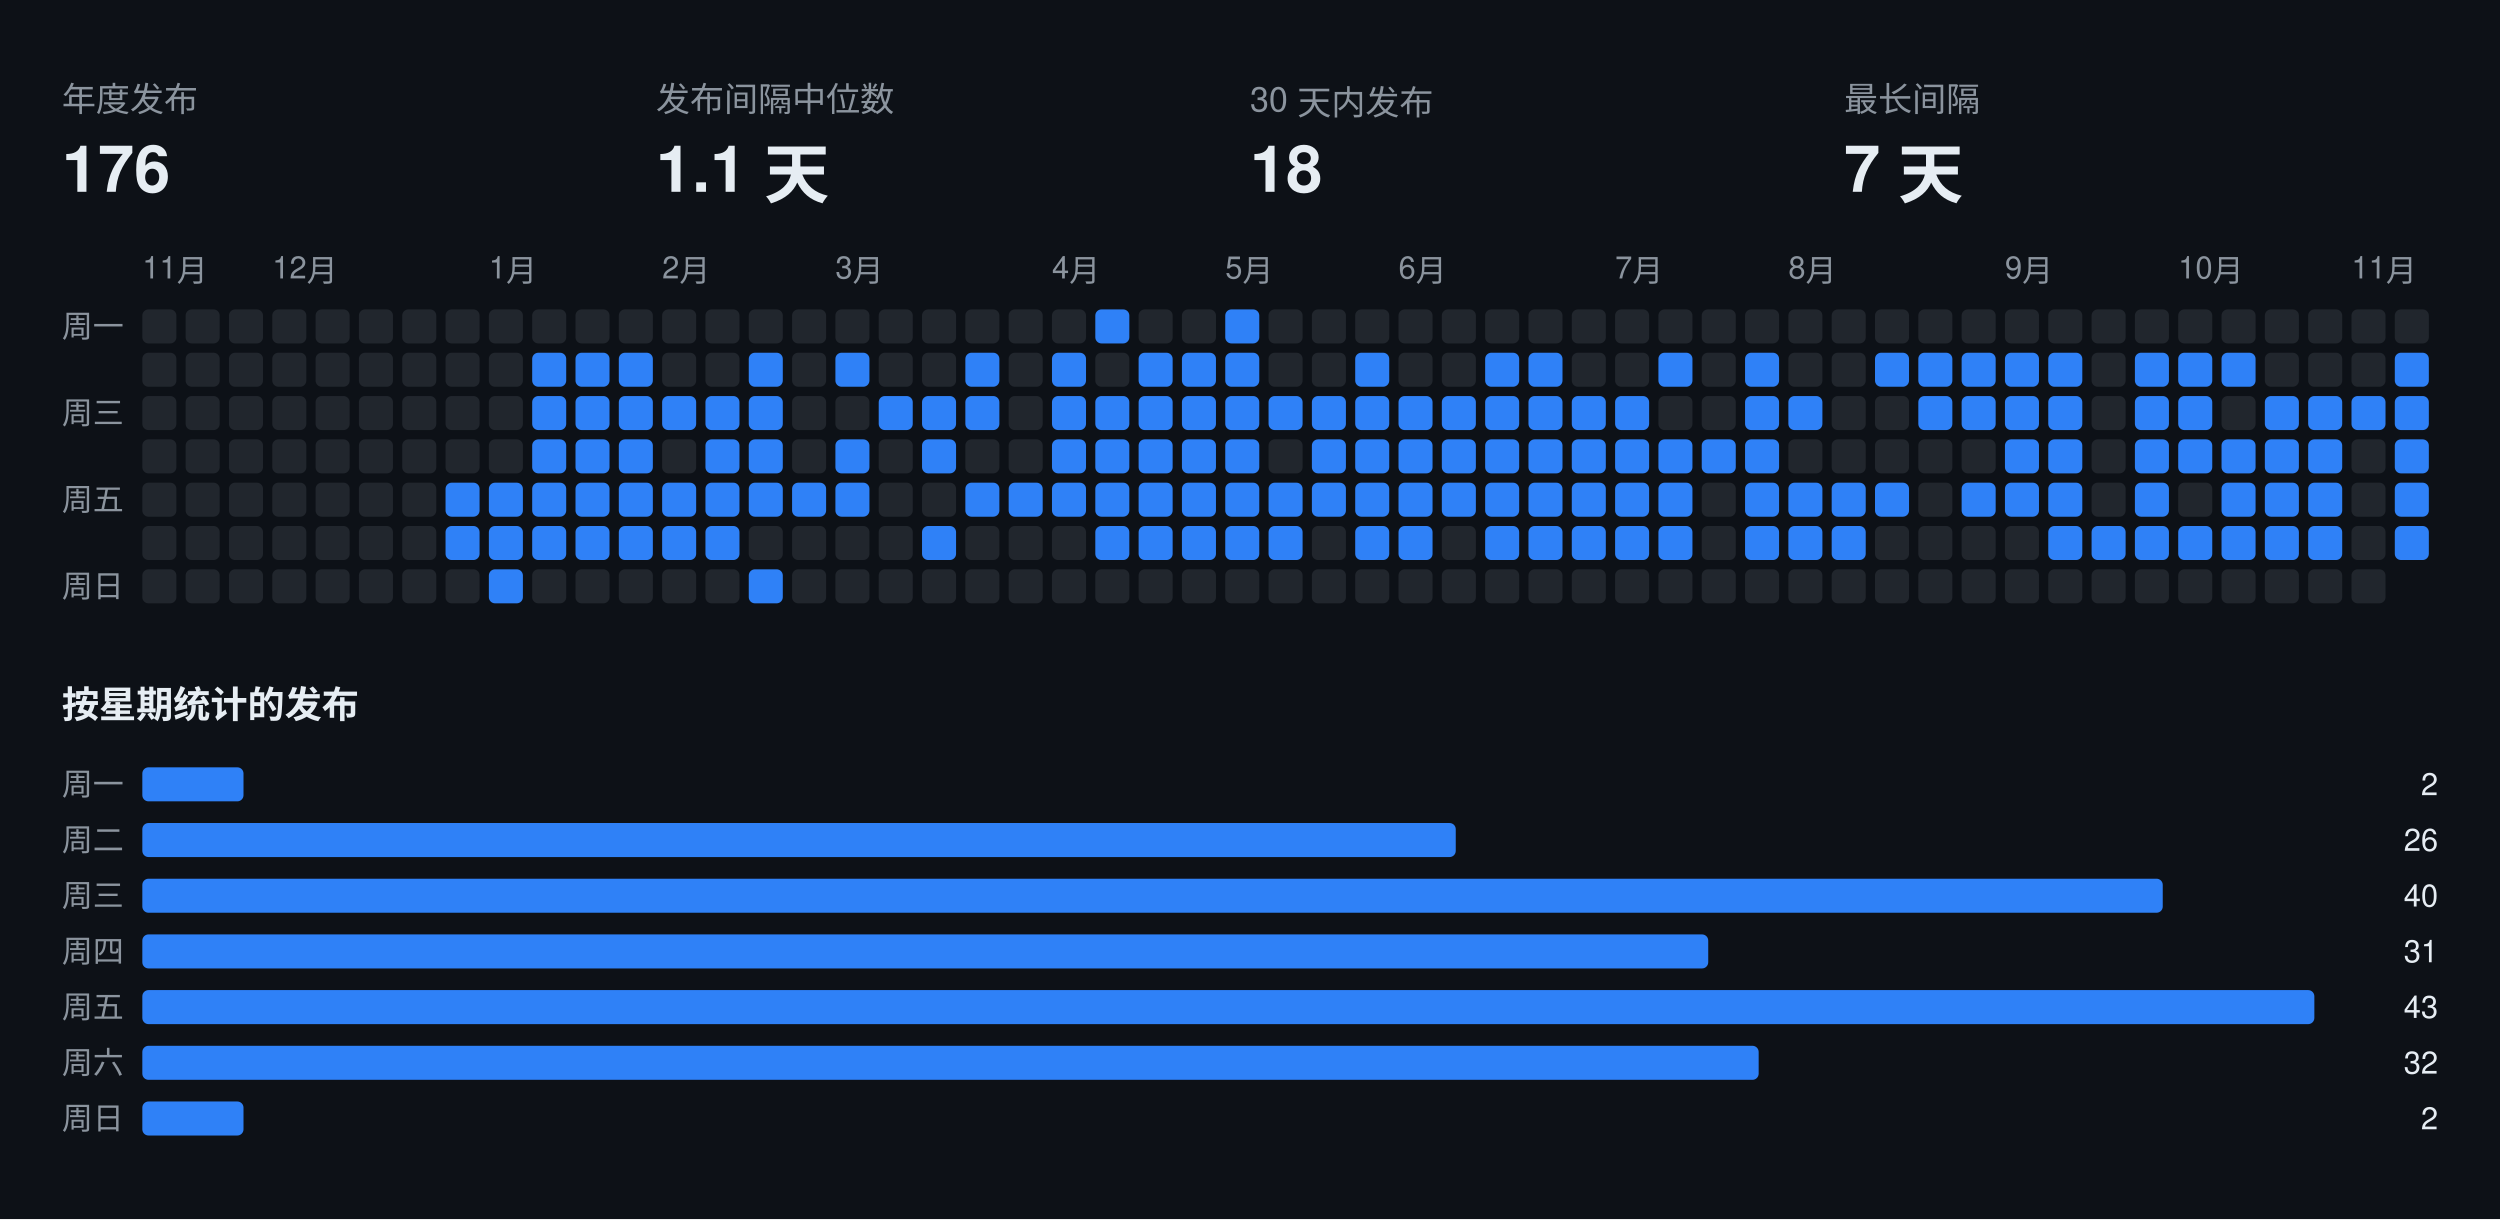
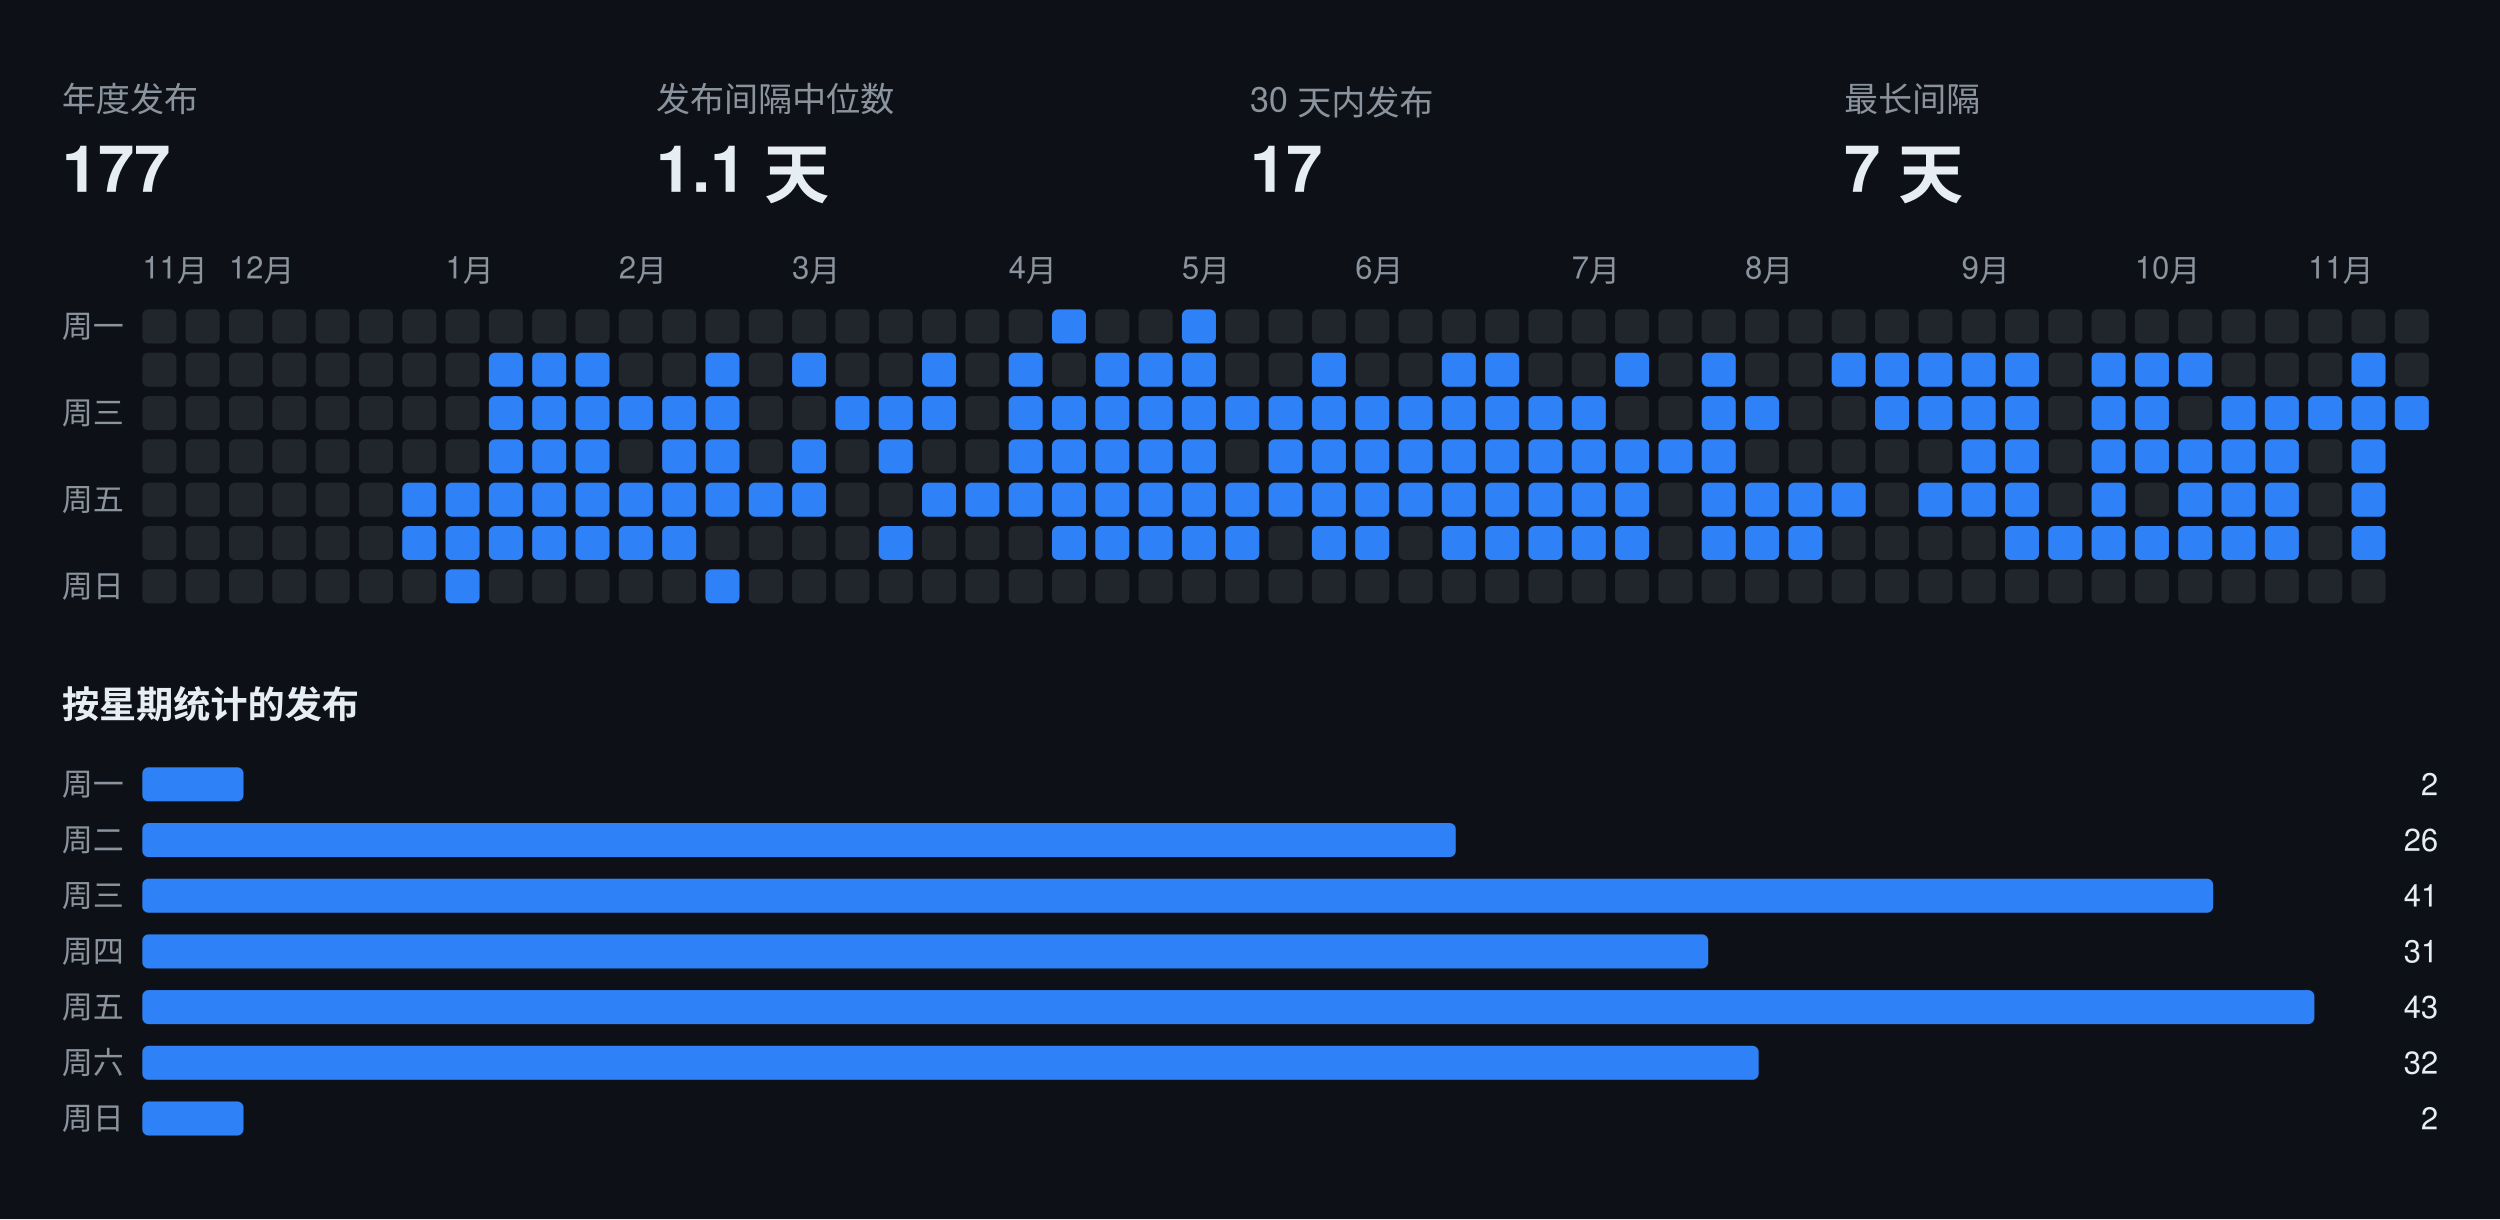
<svg xmlns="http://www.w3.org/2000/svg" width="808" height="394" viewBox="0 0 808 394" font-family="-apple-system,BlinkMacSystemFont,Segoe UI,Helvetica,Arial,sans-serif">
  <rect class="bg" width="808" height="394" fill="#0d1117" />
  <text x="20" y="36" fill="#8b949e" font-size="11">年度发布</text>
-   <text x="20" y="62" fill="#e6edf3" font-size="21" font-weight="700">176</text>
+   <text x="20" y="62" fill="#e6edf3" font-size="21" font-weight="700">177</text>
  <text x="212" y="36" fill="#8b949e" font-size="11">发布间隔中位数</text>
  <text x="212" y="62" fill="#e6edf3" font-size="21" font-weight="700">1.1 天</text>
  <text x="404" y="36" fill="#8b949e" font-size="11">30 天内发布</text>
-   <text x="404" y="62" fill="#e6edf3" font-size="21" font-weight="700">18</text>
+   <text x="404" y="62" fill="#e6edf3" font-size="21" font-weight="700">17</text>
  <text x="596" y="36" fill="#8b949e" font-size="11">最长间隔</text>
  <text x="596" y="62" fill="#e6edf3" font-size="21" font-weight="700">7 天</text>
  <text x="46" y="90" fill="#8b949e" font-size="10">11月</text>
-   <text x="88" y="90" fill="#8b949e" font-size="10">12月</text>
-   <text x="158" y="90" fill="#8b949e" font-size="10">1月</text>
-   <text x="214" y="90" fill="#8b949e" font-size="10">2月</text>
-   <text x="270" y="90" fill="#8b949e" font-size="10">3月</text>
-   <text x="340" y="90" fill="#8b949e" font-size="10">4月</text>
-   <text x="396" y="90" fill="#8b949e" font-size="10">5月</text>
-   <text x="452" y="90" fill="#8b949e" font-size="10">6月</text>
-   <text x="522" y="90" fill="#8b949e" font-size="10">7月</text>
-   <text x="578" y="90" fill="#8b949e" font-size="10">8月</text>
-   <text x="648" y="90" fill="#8b949e" font-size="10">9月</text>
-   <text x="704" y="90" fill="#8b949e" font-size="10">10月</text>
-   <text x="760" y="90" fill="#8b949e" font-size="10">11月</text>
+   <text x="74" y="90" fill="#8b949e" font-size="10">12月</text>
+   <text x="144" y="90" fill="#8b949e" font-size="10">1月</text>
+   <text x="200" y="90" fill="#8b949e" font-size="10">2月</text>
+   <text x="256" y="90" fill="#8b949e" font-size="10">3月</text>
+   <text x="326" y="90" fill="#8b949e" font-size="10">4月</text>
+   <text x="382" y="90" fill="#8b949e" font-size="10">5月</text>
+   <text x="438" y="90" fill="#8b949e" font-size="10">6月</text>
+   <text x="508" y="90" fill="#8b949e" font-size="10">7月</text>
+   <text x="564" y="90" fill="#8b949e" font-size="10">8月</text>
+   <text x="634" y="90" fill="#8b949e" font-size="10">9月</text>
+   <text x="690" y="90" fill="#8b949e" font-size="10">10月</text>
+   <text x="746" y="90" fill="#8b949e" font-size="10">11月</text>
  <text x="20" y="109" fill="#8b949e" font-size="10">周一</text>
  <text x="20" y="137" fill="#8b949e" font-size="10">周三</text>
  <text x="20" y="165" fill="#8b949e" font-size="10">周五</text>
  <text x="20" y="193" fill="#8b949e" font-size="10">周日</text>
  <rect class="off" x="46" y="100" width="11" height="11" rx="2" fill="#21262d" />
  <rect class="off" x="46" y="114" width="11" height="11" rx="2" fill="#21262d" />
  <rect class="off" x="46" y="128" width="11" height="11" rx="2" fill="#21262d" />
  <rect class="off" x="46" y="142" width="11" height="11" rx="2" fill="#21262d" />
  <rect class="off" x="46" y="156" width="11" height="11" rx="2" fill="#21262d" />
  <rect class="off" x="46" y="170" width="11" height="11" rx="2" fill="#21262d" />
  <rect class="off" x="46" y="184" width="11" height="11" rx="2" fill="#21262d" />
  <rect class="off" x="60" y="100" width="11" height="11" rx="2" fill="#21262d" />
  <rect class="off" x="60" y="114" width="11" height="11" rx="2" fill="#21262d" />
  <rect class="off" x="60" y="128" width="11" height="11" rx="2" fill="#21262d" />
  <rect class="off" x="60" y="142" width="11" height="11" rx="2" fill="#21262d" />
  <rect class="off" x="60" y="156" width="11" height="11" rx="2" fill="#21262d" />
  <rect class="off" x="60" y="170" width="11" height="11" rx="2" fill="#21262d" />
  <rect class="off" x="60" y="184" width="11" height="11" rx="2" fill="#21262d" />
  <rect class="off" x="74" y="100" width="11" height="11" rx="2" fill="#21262d" />
  <rect class="off" x="74" y="114" width="11" height="11" rx="2" fill="#21262d" />
  <rect class="off" x="74" y="128" width="11" height="11" rx="2" fill="#21262d" />
  <rect class="off" x="74" y="142" width="11" height="11" rx="2" fill="#21262d" />
  <rect class="off" x="74" y="156" width="11" height="11" rx="2" fill="#21262d" />
  <rect class="off" x="74" y="170" width="11" height="11" rx="2" fill="#21262d" />
  <rect class="off" x="74" y="184" width="11" height="11" rx="2" fill="#21262d" />
  <rect class="off" x="88" y="100" width="11" height="11" rx="2" fill="#21262d" />
  <rect class="off" x="88" y="114" width="11" height="11" rx="2" fill="#21262d" />
  <rect class="off" x="88" y="128" width="11" height="11" rx="2" fill="#21262d" />
  <rect class="off" x="88" y="142" width="11" height="11" rx="2" fill="#21262d" />
  <rect class="off" x="88" y="156" width="11" height="11" rx="2" fill="#21262d" />
  <rect class="off" x="88" y="170" width="11" height="11" rx="2" fill="#21262d" />
  <rect class="off" x="88" y="184" width="11" height="11" rx="2" fill="#21262d" />
  <rect class="off" x="102" y="100" width="11" height="11" rx="2" fill="#21262d" />
  <rect class="off" x="102" y="114" width="11" height="11" rx="2" fill="#21262d" />
  <rect class="off" x="102" y="128" width="11" height="11" rx="2" fill="#21262d" />
  <rect class="off" x="102" y="142" width="11" height="11" rx="2" fill="#21262d" />
  <rect class="off" x="102" y="156" width="11" height="11" rx="2" fill="#21262d" />
  <rect class="off" x="102" y="170" width="11" height="11" rx="2" fill="#21262d" />
  <rect class="off" x="102" y="184" width="11" height="11" rx="2" fill="#21262d" />
  <rect class="off" x="116" y="100" width="11" height="11" rx="2" fill="#21262d" />
  <rect class="off" x="116" y="114" width="11" height="11" rx="2" fill="#21262d" />
  <rect class="off" x="116" y="128" width="11" height="11" rx="2" fill="#21262d" />
  <rect class="off" x="116" y="142" width="11" height="11" rx="2" fill="#21262d" />
  <rect class="off" x="116" y="156" width="11" height="11" rx="2" fill="#21262d" />
  <rect class="off" x="116" y="170" width="11" height="11" rx="2" fill="#21262d" />
  <rect class="off" x="116" y="184" width="11" height="11" rx="2" fill="#21262d" />
  <rect class="off" x="130" y="100" width="11" height="11" rx="2" fill="#21262d" />
  <rect class="off" x="130" y="114" width="11" height="11" rx="2" fill="#21262d" />
  <rect class="off" x="130" y="128" width="11" height="11" rx="2" fill="#21262d" />
  <rect class="off" x="130" y="142" width="11" height="11" rx="2" fill="#21262d" />
-   <rect class="off" x="130" y="156" width="11" height="11" rx="2" fill="#21262d" />
-   <rect class="off" x="130" y="170" width="11" height="11" rx="2" fill="#21262d" />
+   <rect class="on" x="130" y="156" width="11" height="11" rx="2" fill="#2f81f7" />
+   <rect class="on" x="130" y="170" width="11" height="11" rx="2" fill="#2f81f7" />
  <rect class="off" x="130" y="184" width="11" height="11" rx="2" fill="#21262d" />
  <rect class="off" x="144" y="100" width="11" height="11" rx="2" fill="#21262d" />
  <rect class="off" x="144" y="114" width="11" height="11" rx="2" fill="#21262d" />
  <rect class="off" x="144" y="128" width="11" height="11" rx="2" fill="#21262d" />
  <rect class="off" x="144" y="142" width="11" height="11" rx="2" fill="#21262d" />
  <rect class="on" x="144" y="156" width="11" height="11" rx="2" fill="#2f81f7" />
  <rect class="on" x="144" y="170" width="11" height="11" rx="2" fill="#2f81f7" />
-   <rect class="off" x="144" y="184" width="11" height="11" rx="2" fill="#21262d" />
+   <rect class="on" x="144" y="184" width="11" height="11" rx="2" fill="#2f81f7" />
  <rect class="off" x="158" y="100" width="11" height="11" rx="2" fill="#21262d" />
-   <rect class="off" x="158" y="114" width="11" height="11" rx="2" fill="#21262d" />
-   <rect class="off" x="158" y="128" width="11" height="11" rx="2" fill="#21262d" />
-   <rect class="off" x="158" y="142" width="11" height="11" rx="2" fill="#21262d" />
+   <rect class="on" x="158" y="114" width="11" height="11" rx="2" fill="#2f81f7" />
+   <rect class="on" x="158" y="128" width="11" height="11" rx="2" fill="#2f81f7" />
+   <rect class="on" x="158" y="142" width="11" height="11" rx="2" fill="#2f81f7" />
  <rect class="on" x="158" y="156" width="11" height="11" rx="2" fill="#2f81f7" />
  <rect class="on" x="158" y="170" width="11" height="11" rx="2" fill="#2f81f7" />
-   <rect class="on" x="158" y="184" width="11" height="11" rx="2" fill="#2f81f7" />
+   <rect class="off" x="158" y="184" width="11" height="11" rx="2" fill="#21262d" />
  <rect class="off" x="172" y="100" width="11" height="11" rx="2" fill="#21262d" />
  <rect class="on" x="172" y="114" width="11" height="11" rx="2" fill="#2f81f7" />
  <rect class="on" x="172" y="128" width="11" height="11" rx="2" fill="#2f81f7" />
  <rect class="on" x="172" y="142" width="11" height="11" rx="2" fill="#2f81f7" />
  <rect class="on" x="172" y="156" width="11" height="11" rx="2" fill="#2f81f7" />
  <rect class="on" x="172" y="170" width="11" height="11" rx="2" fill="#2f81f7" />
  <rect class="off" x="172" y="184" width="11" height="11" rx="2" fill="#21262d" />
  <rect class="off" x="186" y="100" width="11" height="11" rx="2" fill="#21262d" />
  <rect class="on" x="186" y="114" width="11" height="11" rx="2" fill="#2f81f7" />
  <rect class="on" x="186" y="128" width="11" height="11" rx="2" fill="#2f81f7" />
  <rect class="on" x="186" y="142" width="11" height="11" rx="2" fill="#2f81f7" />
  <rect class="on" x="186" y="156" width="11" height="11" rx="2" fill="#2f81f7" />
  <rect class="on" x="186" y="170" width="11" height="11" rx="2" fill="#2f81f7" />
  <rect class="off" x="186" y="184" width="11" height="11" rx="2" fill="#21262d" />
  <rect class="off" x="200" y="100" width="11" height="11" rx="2" fill="#21262d" />
-   <rect class="on" x="200" y="114" width="11" height="11" rx="2" fill="#2f81f7" />
+   <rect class="off" x="200" y="114" width="11" height="11" rx="2" fill="#21262d" />
  <rect class="on" x="200" y="128" width="11" height="11" rx="2" fill="#2f81f7" />
-   <rect class="on" x="200" y="142" width="11" height="11" rx="2" fill="#2f81f7" />
+   <rect class="off" x="200" y="142" width="11" height="11" rx="2" fill="#21262d" />
  <rect class="on" x="200" y="156" width="11" height="11" rx="2" fill="#2f81f7" />
  <rect class="on" x="200" y="170" width="11" height="11" rx="2" fill="#2f81f7" />
  <rect class="off" x="200" y="184" width="11" height="11" rx="2" fill="#21262d" />
  <rect class="off" x="214" y="100" width="11" height="11" rx="2" fill="#21262d" />
  <rect class="off" x="214" y="114" width="11" height="11" rx="2" fill="#21262d" />
  <rect class="on" x="214" y="128" width="11" height="11" rx="2" fill="#2f81f7" />
-   <rect class="off" x="214" y="142" width="11" height="11" rx="2" fill="#21262d" />
+   <rect class="on" x="214" y="142" width="11" height="11" rx="2" fill="#2f81f7" />
  <rect class="on" x="214" y="156" width="11" height="11" rx="2" fill="#2f81f7" />
  <rect class="on" x="214" y="170" width="11" height="11" rx="2" fill="#2f81f7" />
  <rect class="off" x="214" y="184" width="11" height="11" rx="2" fill="#21262d" />
  <rect class="off" x="228" y="100" width="11" height="11" rx="2" fill="#21262d" />
-   <rect class="off" x="228" y="114" width="11" height="11" rx="2" fill="#21262d" />
+   <rect class="on" x="228" y="114" width="11" height="11" rx="2" fill="#2f81f7" />
  <rect class="on" x="228" y="128" width="11" height="11" rx="2" fill="#2f81f7" />
  <rect class="on" x="228" y="142" width="11" height="11" rx="2" fill="#2f81f7" />
  <rect class="on" x="228" y="156" width="11" height="11" rx="2" fill="#2f81f7" />
-   <rect class="on" x="228" y="170" width="11" height="11" rx="2" fill="#2f81f7" />
-   <rect class="off" x="228" y="184" width="11" height="11" rx="2" fill="#21262d" />
+   <rect class="off" x="228" y="170" width="11" height="11" rx="2" fill="#21262d" />
+   <rect class="on" x="228" y="184" width="11" height="11" rx="2" fill="#2f81f7" />
  <rect class="off" x="242" y="100" width="11" height="11" rx="2" fill="#21262d" />
-   <rect class="on" x="242" y="114" width="11" height="11" rx="2" fill="#2f81f7" />
-   <rect class="on" x="242" y="128" width="11" height="11" rx="2" fill="#2f81f7" />
-   <rect class="on" x="242" y="142" width="11" height="11" rx="2" fill="#2f81f7" />
+   <rect class="off" x="242" y="114" width="11" height="11" rx="2" fill="#21262d" />
+   <rect class="off" x="242" y="128" width="11" height="11" rx="2" fill="#21262d" />
+   <rect class="off" x="242" y="142" width="11" height="11" rx="2" fill="#21262d" />
  <rect class="on" x="242" y="156" width="11" height="11" rx="2" fill="#2f81f7" />
  <rect class="off" x="242" y="170" width="11" height="11" rx="2" fill="#21262d" />
-   <rect class="on" x="242" y="184" width="11" height="11" rx="2" fill="#2f81f7" />
+   <rect class="off" x="242" y="184" width="11" height="11" rx="2" fill="#21262d" />
  <rect class="off" x="256" y="100" width="11" height="11" rx="2" fill="#21262d" />
-   <rect class="off" x="256" y="114" width="11" height="11" rx="2" fill="#21262d" />
+   <rect class="on" x="256" y="114" width="11" height="11" rx="2" fill="#2f81f7" />
  <rect class="off" x="256" y="128" width="11" height="11" rx="2" fill="#21262d" />
-   <rect class="off" x="256" y="142" width="11" height="11" rx="2" fill="#21262d" />
+   <rect class="on" x="256" y="142" width="11" height="11" rx="2" fill="#2f81f7" />
  <rect class="on" x="256" y="156" width="11" height="11" rx="2" fill="#2f81f7" />
  <rect class="off" x="256" y="170" width="11" height="11" rx="2" fill="#21262d" />
  <rect class="off" x="256" y="184" width="11" height="11" rx="2" fill="#21262d" />
  <rect class="off" x="270" y="100" width="11" height="11" rx="2" fill="#21262d" />
-   <rect class="on" x="270" y="114" width="11" height="11" rx="2" fill="#2f81f7" />
-   <rect class="off" x="270" y="128" width="11" height="11" rx="2" fill="#21262d" />
-   <rect class="on" x="270" y="142" width="11" height="11" rx="2" fill="#2f81f7" />
-   <rect class="on" x="270" y="156" width="11" height="11" rx="2" fill="#2f81f7" />
+   <rect class="off" x="270" y="114" width="11" height="11" rx="2" fill="#21262d" />
+   <rect class="on" x="270" y="128" width="11" height="11" rx="2" fill="#2f81f7" />
+   <rect class="off" x="270" y="142" width="11" height="11" rx="2" fill="#21262d" />
+   <rect class="off" x="270" y="156" width="11" height="11" rx="2" fill="#21262d" />
  <rect class="off" x="270" y="170" width="11" height="11" rx="2" fill="#21262d" />
  <rect class="off" x="270" y="184" width="11" height="11" rx="2" fill="#21262d" />
  <rect class="off" x="284" y="100" width="11" height="11" rx="2" fill="#21262d" />
  <rect class="off" x="284" y="114" width="11" height="11" rx="2" fill="#21262d" />
  <rect class="on" x="284" y="128" width="11" height="11" rx="2" fill="#2f81f7" />
-   <rect class="off" x="284" y="142" width="11" height="11" rx="2" fill="#21262d" />
+   <rect class="on" x="284" y="142" width="11" height="11" rx="2" fill="#2f81f7" />
  <rect class="off" x="284" y="156" width="11" height="11" rx="2" fill="#21262d" />
-   <rect class="off" x="284" y="170" width="11" height="11" rx="2" fill="#21262d" />
+   <rect class="on" x="284" y="170" width="11" height="11" rx="2" fill="#2f81f7" />
  <rect class="off" x="284" y="184" width="11" height="11" rx="2" fill="#21262d" />
  <rect class="off" x="298" y="100" width="11" height="11" rx="2" fill="#21262d" />
-   <rect class="off" x="298" y="114" width="11" height="11" rx="2" fill="#21262d" />
+   <rect class="on" x="298" y="114" width="11" height="11" rx="2" fill="#2f81f7" />
  <rect class="on" x="298" y="128" width="11" height="11" rx="2" fill="#2f81f7" />
-   <rect class="on" x="298" y="142" width="11" height="11" rx="2" fill="#2f81f7" />
-   <rect class="off" x="298" y="156" width="11" height="11" rx="2" fill="#21262d" />
-   <rect class="on" x="298" y="170" width="11" height="11" rx="2" fill="#2f81f7" />
+   <rect class="off" x="298" y="142" width="11" height="11" rx="2" fill="#21262d" />
+   <rect class="on" x="298" y="156" width="11" height="11" rx="2" fill="#2f81f7" />
+   <rect class="off" x="298" y="170" width="11" height="11" rx="2" fill="#21262d" />
  <rect class="off" x="298" y="184" width="11" height="11" rx="2" fill="#21262d" />
  <rect class="off" x="312" y="100" width="11" height="11" rx="2" fill="#21262d" />
-   <rect class="on" x="312" y="114" width="11" height="11" rx="2" fill="#2f81f7" />
-   <rect class="on" x="312" y="128" width="11" height="11" rx="2" fill="#2f81f7" />
+   <rect class="off" x="312" y="114" width="11" height="11" rx="2" fill="#21262d" />
+   <rect class="off" x="312" y="128" width="11" height="11" rx="2" fill="#21262d" />
  <rect class="off" x="312" y="142" width="11" height="11" rx="2" fill="#21262d" />
  <rect class="on" x="312" y="156" width="11" height="11" rx="2" fill="#2f81f7" />
  <rect class="off" x="312" y="170" width="11" height="11" rx="2" fill="#21262d" />
  <rect class="off" x="312" y="184" width="11" height="11" rx="2" fill="#21262d" />
  <rect class="off" x="326" y="100" width="11" height="11" rx="2" fill="#21262d" />
-   <rect class="off" x="326" y="114" width="11" height="11" rx="2" fill="#21262d" />
-   <rect class="off" x="326" y="128" width="11" height="11" rx="2" fill="#21262d" />
-   <rect class="off" x="326" y="142" width="11" height="11" rx="2" fill="#21262d" />
+   <rect class="on" x="326" y="114" width="11" height="11" rx="2" fill="#2f81f7" />
+   <rect class="on" x="326" y="128" width="11" height="11" rx="2" fill="#2f81f7" />
+   <rect class="on" x="326" y="142" width="11" height="11" rx="2" fill="#2f81f7" />
  <rect class="on" x="326" y="156" width="11" height="11" rx="2" fill="#2f81f7" />
  <rect class="off" x="326" y="170" width="11" height="11" rx="2" fill="#21262d" />
  <rect class="off" x="326" y="184" width="11" height="11" rx="2" fill="#21262d" />
-   <rect class="off" x="340" y="100" width="11" height="11" rx="2" fill="#21262d" />
-   <rect class="on" x="340" y="114" width="11" height="11" rx="2" fill="#2f81f7" />
+   <rect class="on" x="340" y="100" width="11" height="11" rx="2" fill="#2f81f7" />
+   <rect class="off" x="340" y="114" width="11" height="11" rx="2" fill="#21262d" />
  <rect class="on" x="340" y="128" width="11" height="11" rx="2" fill="#2f81f7" />
  <rect class="on" x="340" y="142" width="11" height="11" rx="2" fill="#2f81f7" />
  <rect class="on" x="340" y="156" width="11" height="11" rx="2" fill="#2f81f7" />
-   <rect class="off" x="340" y="170" width="11" height="11" rx="2" fill="#21262d" />
+   <rect class="on" x="340" y="170" width="11" height="11" rx="2" fill="#2f81f7" />
  <rect class="off" x="340" y="184" width="11" height="11" rx="2" fill="#21262d" />
-   <rect class="on" x="354" y="100" width="11" height="11" rx="2" fill="#2f81f7" />
-   <rect class="off" x="354" y="114" width="11" height="11" rx="2" fill="#21262d" />
+   <rect class="off" x="354" y="100" width="11" height="11" rx="2" fill="#21262d" />
+   <rect class="on" x="354" y="114" width="11" height="11" rx="2" fill="#2f81f7" />
  <rect class="on" x="354" y="128" width="11" height="11" rx="2" fill="#2f81f7" />
  <rect class="on" x="354" y="142" width="11" height="11" rx="2" fill="#2f81f7" />
  <rect class="on" x="354" y="156" width="11" height="11" rx="2" fill="#2f81f7" />
  <rect class="on" x="354" y="170" width="11" height="11" rx="2" fill="#2f81f7" />
  <rect class="off" x="354" y="184" width="11" height="11" rx="2" fill="#21262d" />
  <rect class="off" x="368" y="100" width="11" height="11" rx="2" fill="#21262d" />
  <rect class="on" x="368" y="114" width="11" height="11" rx="2" fill="#2f81f7" />
  <rect class="on" x="368" y="128" width="11" height="11" rx="2" fill="#2f81f7" />
  <rect class="on" x="368" y="142" width="11" height="11" rx="2" fill="#2f81f7" />
  <rect class="on" x="368" y="156" width="11" height="11" rx="2" fill="#2f81f7" />
  <rect class="on" x="368" y="170" width="11" height="11" rx="2" fill="#2f81f7" />
  <rect class="off" x="368" y="184" width="11" height="11" rx="2" fill="#21262d" />
-   <rect class="off" x="382" y="100" width="11" height="11" rx="2" fill="#21262d" />
+   <rect class="on" x="382" y="100" width="11" height="11" rx="2" fill="#2f81f7" />
  <rect class="on" x="382" y="114" width="11" height="11" rx="2" fill="#2f81f7" />
  <rect class="on" x="382" y="128" width="11" height="11" rx="2" fill="#2f81f7" />
  <rect class="on" x="382" y="142" width="11" height="11" rx="2" fill="#2f81f7" />
  <rect class="on" x="382" y="156" width="11" height="11" rx="2" fill="#2f81f7" />
  <rect class="on" x="382" y="170" width="11" height="11" rx="2" fill="#2f81f7" />
  <rect class="off" x="382" y="184" width="11" height="11" rx="2" fill="#21262d" />
-   <rect class="on" x="396" y="100" width="11" height="11" rx="2" fill="#2f81f7" />
-   <rect class="on" x="396" y="114" width="11" height="11" rx="2" fill="#2f81f7" />
+   <rect class="off" x="396" y="100" width="11" height="11" rx="2" fill="#21262d" />
+   <rect class="off" x="396" y="114" width="11" height="11" rx="2" fill="#21262d" />
  <rect class="on" x="396" y="128" width="11" height="11" rx="2" fill="#2f81f7" />
-   <rect class="on" x="396" y="142" width="11" height="11" rx="2" fill="#2f81f7" />
+   <rect class="off" x="396" y="142" width="11" height="11" rx="2" fill="#21262d" />
  <rect class="on" x="396" y="156" width="11" height="11" rx="2" fill="#2f81f7" />
  <rect class="on" x="396" y="170" width="11" height="11" rx="2" fill="#2f81f7" />
  <rect class="off" x="396" y="184" width="11" height="11" rx="2" fill="#21262d" />
  <rect class="off" x="410" y="100" width="11" height="11" rx="2" fill="#21262d" />
  <rect class="off" x="410" y="114" width="11" height="11" rx="2" fill="#21262d" />
  <rect class="on" x="410" y="128" width="11" height="11" rx="2" fill="#2f81f7" />
-   <rect class="off" x="410" y="142" width="11" height="11" rx="2" fill="#21262d" />
+   <rect class="on" x="410" y="142" width="11" height="11" rx="2" fill="#2f81f7" />
  <rect class="on" x="410" y="156" width="11" height="11" rx="2" fill="#2f81f7" />
-   <rect class="on" x="410" y="170" width="11" height="11" rx="2" fill="#2f81f7" />
+   <rect class="off" x="410" y="170" width="11" height="11" rx="2" fill="#21262d" />
  <rect class="off" x="410" y="184" width="11" height="11" rx="2" fill="#21262d" />
  <rect class="off" x="424" y="100" width="11" height="11" rx="2" fill="#21262d" />
-   <rect class="off" x="424" y="114" width="11" height="11" rx="2" fill="#21262d" />
+   <rect class="on" x="424" y="114" width="11" height="11" rx="2" fill="#2f81f7" />
  <rect class="on" x="424" y="128" width="11" height="11" rx="2" fill="#2f81f7" />
  <rect class="on" x="424" y="142" width="11" height="11" rx="2" fill="#2f81f7" />
  <rect class="on" x="424" y="156" width="11" height="11" rx="2" fill="#2f81f7" />
-   <rect class="off" x="424" y="170" width="11" height="11" rx="2" fill="#21262d" />
+   <rect class="on" x="424" y="170" width="11" height="11" rx="2" fill="#2f81f7" />
  <rect class="off" x="424" y="184" width="11" height="11" rx="2" fill="#21262d" />
  <rect class="off" x="438" y="100" width="11" height="11" rx="2" fill="#21262d" />
-   <rect class="on" x="438" y="114" width="11" height="11" rx="2" fill="#2f81f7" />
+   <rect class="off" x="438" y="114" width="11" height="11" rx="2" fill="#21262d" />
  <rect class="on" x="438" y="128" width="11" height="11" rx="2" fill="#2f81f7" />
  <rect class="on" x="438" y="142" width="11" height="11" rx="2" fill="#2f81f7" />
  <rect class="on" x="438" y="156" width="11" height="11" rx="2" fill="#2f81f7" />
  <rect class="on" x="438" y="170" width="11" height="11" rx="2" fill="#2f81f7" />
  <rect class="off" x="438" y="184" width="11" height="11" rx="2" fill="#21262d" />
  <rect class="off" x="452" y="100" width="11" height="11" rx="2" fill="#21262d" />
  <rect class="off" x="452" y="114" width="11" height="11" rx="2" fill="#21262d" />
  <rect class="on" x="452" y="128" width="11" height="11" rx="2" fill="#2f81f7" />
  <rect class="on" x="452" y="142" width="11" height="11" rx="2" fill="#2f81f7" />
  <rect class="on" x="452" y="156" width="11" height="11" rx="2" fill="#2f81f7" />
-   <rect class="on" x="452" y="170" width="11" height="11" rx="2" fill="#2f81f7" />
+   <rect class="off" x="452" y="170" width="11" height="11" rx="2" fill="#21262d" />
  <rect class="off" x="452" y="184" width="11" height="11" rx="2" fill="#21262d" />
  <rect class="off" x="466" y="100" width="11" height="11" rx="2" fill="#21262d" />
-   <rect class="off" x="466" y="114" width="11" height="11" rx="2" fill="#21262d" />
+   <rect class="on" x="466" y="114" width="11" height="11" rx="2" fill="#2f81f7" />
  <rect class="on" x="466" y="128" width="11" height="11" rx="2" fill="#2f81f7" />
  <rect class="on" x="466" y="142" width="11" height="11" rx="2" fill="#2f81f7" />
  <rect class="on" x="466" y="156" width="11" height="11" rx="2" fill="#2f81f7" />
-   <rect class="off" x="466" y="170" width="11" height="11" rx="2" fill="#21262d" />
+   <rect class="on" x="466" y="170" width="11" height="11" rx="2" fill="#2f81f7" />
  <rect class="off" x="466" y="184" width="11" height="11" rx="2" fill="#21262d" />
  <rect class="off" x="480" y="100" width="11" height="11" rx="2" fill="#21262d" />
  <rect class="on" x="480" y="114" width="11" height="11" rx="2" fill="#2f81f7" />
  <rect class="on" x="480" y="128" width="11" height="11" rx="2" fill="#2f81f7" />
  <rect class="on" x="480" y="142" width="11" height="11" rx="2" fill="#2f81f7" />
  <rect class="on" x="480" y="156" width="11" height="11" rx="2" fill="#2f81f7" />
  <rect class="on" x="480" y="170" width="11" height="11" rx="2" fill="#2f81f7" />
  <rect class="off" x="480" y="184" width="11" height="11" rx="2" fill="#21262d" />
  <rect class="off" x="494" y="100" width="11" height="11" rx="2" fill="#21262d" />
-   <rect class="on" x="494" y="114" width="11" height="11" rx="2" fill="#2f81f7" />
+   <rect class="off" x="494" y="114" width="11" height="11" rx="2" fill="#21262d" />
  <rect class="on" x="494" y="128" width="11" height="11" rx="2" fill="#2f81f7" />
  <rect class="on" x="494" y="142" width="11" height="11" rx="2" fill="#2f81f7" />
  <rect class="on" x="494" y="156" width="11" height="11" rx="2" fill="#2f81f7" />
  <rect class="on" x="494" y="170" width="11" height="11" rx="2" fill="#2f81f7" />
  <rect class="off" x="494" y="184" width="11" height="11" rx="2" fill="#21262d" />
  <rect class="off" x="508" y="100" width="11" height="11" rx="2" fill="#21262d" />
  <rect class="off" x="508" y="114" width="11" height="11" rx="2" fill="#21262d" />
  <rect class="on" x="508" y="128" width="11" height="11" rx="2" fill="#2f81f7" />
  <rect class="on" x="508" y="142" width="11" height="11" rx="2" fill="#2f81f7" />
  <rect class="on" x="508" y="156" width="11" height="11" rx="2" fill="#2f81f7" />
  <rect class="on" x="508" y="170" width="11" height="11" rx="2" fill="#2f81f7" />
  <rect class="off" x="508" y="184" width="11" height="11" rx="2" fill="#21262d" />
  <rect class="off" x="522" y="100" width="11" height="11" rx="2" fill="#21262d" />
-   <rect class="off" x="522" y="114" width="11" height="11" rx="2" fill="#21262d" />
-   <rect class="on" x="522" y="128" width="11" height="11" rx="2" fill="#2f81f7" />
+   <rect class="on" x="522" y="114" width="11" height="11" rx="2" fill="#2f81f7" />
+   <rect class="off" x="522" y="128" width="11" height="11" rx="2" fill="#21262d" />
  <rect class="on" x="522" y="142" width="11" height="11" rx="2" fill="#2f81f7" />
  <rect class="on" x="522" y="156" width="11" height="11" rx="2" fill="#2f81f7" />
  <rect class="on" x="522" y="170" width="11" height="11" rx="2" fill="#2f81f7" />
  <rect class="off" x="522" y="184" width="11" height="11" rx="2" fill="#21262d" />
  <rect class="off" x="536" y="100" width="11" height="11" rx="2" fill="#21262d" />
-   <rect class="on" x="536" y="114" width="11" height="11" rx="2" fill="#2f81f7" />
+   <rect class="off" x="536" y="114" width="11" height="11" rx="2" fill="#21262d" />
  <rect class="off" x="536" y="128" width="11" height="11" rx="2" fill="#21262d" />
  <rect class="on" x="536" y="142" width="11" height="11" rx="2" fill="#2f81f7" />
-   <rect class="on" x="536" y="156" width="11" height="11" rx="2" fill="#2f81f7" />
-   <rect class="on" x="536" y="170" width="11" height="11" rx="2" fill="#2f81f7" />
+   <rect class="off" x="536" y="156" width="11" height="11" rx="2" fill="#21262d" />
+   <rect class="off" x="536" y="170" width="11" height="11" rx="2" fill="#21262d" />
  <rect class="off" x="536" y="184" width="11" height="11" rx="2" fill="#21262d" />
  <rect class="off" x="550" y="100" width="11" height="11" rx="2" fill="#21262d" />
-   <rect class="off" x="550" y="114" width="11" height="11" rx="2" fill="#21262d" />
-   <rect class="off" x="550" y="128" width="11" height="11" rx="2" fill="#21262d" />
+   <rect class="on" x="550" y="114" width="11" height="11" rx="2" fill="#2f81f7" />
+   <rect class="on" x="550" y="128" width="11" height="11" rx="2" fill="#2f81f7" />
  <rect class="on" x="550" y="142" width="11" height="11" rx="2" fill="#2f81f7" />
-   <rect class="off" x="550" y="156" width="11" height="11" rx="2" fill="#21262d" />
-   <rect class="off" x="550" y="170" width="11" height="11" rx="2" fill="#21262d" />
+   <rect class="on" x="550" y="156" width="11" height="11" rx="2" fill="#2f81f7" />
+   <rect class="on" x="550" y="170" width="11" height="11" rx="2" fill="#2f81f7" />
  <rect class="off" x="550" y="184" width="11" height="11" rx="2" fill="#21262d" />
  <rect class="off" x="564" y="100" width="11" height="11" rx="2" fill="#21262d" />
-   <rect class="on" x="564" y="114" width="11" height="11" rx="2" fill="#2f81f7" />
+   <rect class="off" x="564" y="114" width="11" height="11" rx="2" fill="#21262d" />
  <rect class="on" x="564" y="128" width="11" height="11" rx="2" fill="#2f81f7" />
-   <rect class="on" x="564" y="142" width="11" height="11" rx="2" fill="#2f81f7" />
+   <rect class="off" x="564" y="142" width="11" height="11" rx="2" fill="#21262d" />
  <rect class="on" x="564" y="156" width="11" height="11" rx="2" fill="#2f81f7" />
  <rect class="on" x="564" y="170" width="11" height="11" rx="2" fill="#2f81f7" />
  <rect class="off" x="564" y="184" width="11" height="11" rx="2" fill="#21262d" />
  <rect class="off" x="578" y="100" width="11" height="11" rx="2" fill="#21262d" />
  <rect class="off" x="578" y="114" width="11" height="11" rx="2" fill="#21262d" />
-   <rect class="on" x="578" y="128" width="11" height="11" rx="2" fill="#2f81f7" />
+   <rect class="off" x="578" y="128" width="11" height="11" rx="2" fill="#21262d" />
  <rect class="off" x="578" y="142" width="11" height="11" rx="2" fill="#21262d" />
  <rect class="on" x="578" y="156" width="11" height="11" rx="2" fill="#2f81f7" />
  <rect class="on" x="578" y="170" width="11" height="11" rx="2" fill="#2f81f7" />
  <rect class="off" x="578" y="184" width="11" height="11" rx="2" fill="#21262d" />
  <rect class="off" x="592" y="100" width="11" height="11" rx="2" fill="#21262d" />
-   <rect class="off" x="592" y="114" width="11" height="11" rx="2" fill="#21262d" />
+   <rect class="on" x="592" y="114" width="11" height="11" rx="2" fill="#2f81f7" />
  <rect class="off" x="592" y="128" width="11" height="11" rx="2" fill="#21262d" />
  <rect class="off" x="592" y="142" width="11" height="11" rx="2" fill="#21262d" />
  <rect class="on" x="592" y="156" width="11" height="11" rx="2" fill="#2f81f7" />
-   <rect class="on" x="592" y="170" width="11" height="11" rx="2" fill="#2f81f7" />
+   <rect class="off" x="592" y="170" width="11" height="11" rx="2" fill="#21262d" />
  <rect class="off" x="592" y="184" width="11" height="11" rx="2" fill="#21262d" />
  <rect class="off" x="606" y="100" width="11" height="11" rx="2" fill="#21262d" />
  <rect class="on" x="606" y="114" width="11" height="11" rx="2" fill="#2f81f7" />
-   <rect class="off" x="606" y="128" width="11" height="11" rx="2" fill="#21262d" />
+   <rect class="on" x="606" y="128" width="11" height="11" rx="2" fill="#2f81f7" />
  <rect class="off" x="606" y="142" width="11" height="11" rx="2" fill="#21262d" />
-   <rect class="on" x="606" y="156" width="11" height="11" rx="2" fill="#2f81f7" />
+   <rect class="off" x="606" y="156" width="11" height="11" rx="2" fill="#21262d" />
  <rect class="off" x="606" y="170" width="11" height="11" rx="2" fill="#21262d" />
  <rect class="off" x="606" y="184" width="11" height="11" rx="2" fill="#21262d" />
  <rect class="off" x="620" y="100" width="11" height="11" rx="2" fill="#21262d" />
  <rect class="on" x="620" y="114" width="11" height="11" rx="2" fill="#2f81f7" />
  <rect class="on" x="620" y="128" width="11" height="11" rx="2" fill="#2f81f7" />
  <rect class="off" x="620" y="142" width="11" height="11" rx="2" fill="#21262d" />
-   <rect class="off" x="620" y="156" width="11" height="11" rx="2" fill="#21262d" />
+   <rect class="on" x="620" y="156" width="11" height="11" rx="2" fill="#2f81f7" />
  <rect class="off" x="620" y="170" width="11" height="11" rx="2" fill="#21262d" />
  <rect class="off" x="620" y="184" width="11" height="11" rx="2" fill="#21262d" />
  <rect class="off" x="634" y="100" width="11" height="11" rx="2" fill="#21262d" />
  <rect class="on" x="634" y="114" width="11" height="11" rx="2" fill="#2f81f7" />
  <rect class="on" x="634" y="128" width="11" height="11" rx="2" fill="#2f81f7" />
-   <rect class="off" x="634" y="142" width="11" height="11" rx="2" fill="#21262d" />
+   <rect class="on" x="634" y="142" width="11" height="11" rx="2" fill="#2f81f7" />
  <rect class="on" x="634" y="156" width="11" height="11" rx="2" fill="#2f81f7" />
  <rect class="off" x="634" y="170" width="11" height="11" rx="2" fill="#21262d" />
  <rect class="off" x="634" y="184" width="11" height="11" rx="2" fill="#21262d" />
  <rect class="off" x="648" y="100" width="11" height="11" rx="2" fill="#21262d" />
  <rect class="on" x="648" y="114" width="11" height="11" rx="2" fill="#2f81f7" />
  <rect class="on" x="648" y="128" width="11" height="11" rx="2" fill="#2f81f7" />
  <rect class="on" x="648" y="142" width="11" height="11" rx="2" fill="#2f81f7" />
  <rect class="on" x="648" y="156" width="11" height="11" rx="2" fill="#2f81f7" />
-   <rect class="off" x="648" y="170" width="11" height="11" rx="2" fill="#21262d" />
+   <rect class="on" x="648" y="170" width="11" height="11" rx="2" fill="#2f81f7" />
  <rect class="off" x="648" y="184" width="11" height="11" rx="2" fill="#21262d" />
  <rect class="off" x="662" y="100" width="11" height="11" rx="2" fill="#21262d" />
-   <rect class="on" x="662" y="114" width="11" height="11" rx="2" fill="#2f81f7" />
-   <rect class="on" x="662" y="128" width="11" height="11" rx="2" fill="#2f81f7" />
-   <rect class="on" x="662" y="142" width="11" height="11" rx="2" fill="#2f81f7" />
-   <rect class="on" x="662" y="156" width="11" height="11" rx="2" fill="#2f81f7" />
+   <rect class="off" x="662" y="114" width="11" height="11" rx="2" fill="#21262d" />
+   <rect class="off" x="662" y="128" width="11" height="11" rx="2" fill="#21262d" />
+   <rect class="off" x="662" y="142" width="11" height="11" rx="2" fill="#21262d" />
+   <rect class="off" x="662" y="156" width="11" height="11" rx="2" fill="#21262d" />
  <rect class="on" x="662" y="170" width="11" height="11" rx="2" fill="#2f81f7" />
  <rect class="off" x="662" y="184" width="11" height="11" rx="2" fill="#21262d" />
  <rect class="off" x="676" y="100" width="11" height="11" rx="2" fill="#21262d" />
-   <rect class="off" x="676" y="114" width="11" height="11" rx="2" fill="#21262d" />
-   <rect class="off" x="676" y="128" width="11" height="11" rx="2" fill="#21262d" />
-   <rect class="off" x="676" y="142" width="11" height="11" rx="2" fill="#21262d" />
-   <rect class="off" x="676" y="156" width="11" height="11" rx="2" fill="#21262d" />
+   <rect class="on" x="676" y="114" width="11" height="11" rx="2" fill="#2f81f7" />
+   <rect class="on" x="676" y="128" width="11" height="11" rx="2" fill="#2f81f7" />
+   <rect class="on" x="676" y="142" width="11" height="11" rx="2" fill="#2f81f7" />
+   <rect class="on" x="676" y="156" width="11" height="11" rx="2" fill="#2f81f7" />
  <rect class="on" x="676" y="170" width="11" height="11" rx="2" fill="#2f81f7" />
  <rect class="off" x="676" y="184" width="11" height="11" rx="2" fill="#21262d" />
  <rect class="off" x="690" y="100" width="11" height="11" rx="2" fill="#21262d" />
  <rect class="on" x="690" y="114" width="11" height="11" rx="2" fill="#2f81f7" />
  <rect class="on" x="690" y="128" width="11" height="11" rx="2" fill="#2f81f7" />
  <rect class="on" x="690" y="142" width="11" height="11" rx="2" fill="#2f81f7" />
-   <rect class="on" x="690" y="156" width="11" height="11" rx="2" fill="#2f81f7" />
+   <rect class="off" x="690" y="156" width="11" height="11" rx="2" fill="#21262d" />
  <rect class="on" x="690" y="170" width="11" height="11" rx="2" fill="#2f81f7" />
  <rect class="off" x="690" y="184" width="11" height="11" rx="2" fill="#21262d" />
  <rect class="off" x="704" y="100" width="11" height="11" rx="2" fill="#21262d" />
  <rect class="on" x="704" y="114" width="11" height="11" rx="2" fill="#2f81f7" />
-   <rect class="on" x="704" y="128" width="11" height="11" rx="2" fill="#2f81f7" />
+   <rect class="off" x="704" y="128" width="11" height="11" rx="2" fill="#21262d" />
  <rect class="on" x="704" y="142" width="11" height="11" rx="2" fill="#2f81f7" />
-   <rect class="off" x="704" y="156" width="11" height="11" rx="2" fill="#21262d" />
+   <rect class="on" x="704" y="156" width="11" height="11" rx="2" fill="#2f81f7" />
  <rect class="on" x="704" y="170" width="11" height="11" rx="2" fill="#2f81f7" />
  <rect class="off" x="704" y="184" width="11" height="11" rx="2" fill="#21262d" />
  <rect class="off" x="718" y="100" width="11" height="11" rx="2" fill="#21262d" />
-   <rect class="on" x="718" y="114" width="11" height="11" rx="2" fill="#2f81f7" />
-   <rect class="off" x="718" y="128" width="11" height="11" rx="2" fill="#21262d" />
+   <rect class="off" x="718" y="114" width="11" height="11" rx="2" fill="#21262d" />
+   <rect class="on" x="718" y="128" width="11" height="11" rx="2" fill="#2f81f7" />
  <rect class="on" x="718" y="142" width="11" height="11" rx="2" fill="#2f81f7" />
  <rect class="on" x="718" y="156" width="11" height="11" rx="2" fill="#2f81f7" />
  <rect class="on" x="718" y="170" width="11" height="11" rx="2" fill="#2f81f7" />
  <rect class="off" x="718" y="184" width="11" height="11" rx="2" fill="#21262d" />
  <rect class="off" x="732" y="100" width="11" height="11" rx="2" fill="#21262d" />
  <rect class="off" x="732" y="114" width="11" height="11" rx="2" fill="#21262d" />
  <rect class="on" x="732" y="128" width="11" height="11" rx="2" fill="#2f81f7" />
  <rect class="on" x="732" y="142" width="11" height="11" rx="2" fill="#2f81f7" />
  <rect class="on" x="732" y="156" width="11" height="11" rx="2" fill="#2f81f7" />
  <rect class="on" x="732" y="170" width="11" height="11" rx="2" fill="#2f81f7" />
  <rect class="off" x="732" y="184" width="11" height="11" rx="2" fill="#21262d" />
  <rect class="off" x="746" y="100" width="11" height="11" rx="2" fill="#21262d" />
  <rect class="off" x="746" y="114" width="11" height="11" rx="2" fill="#21262d" />
  <rect class="on" x="746" y="128" width="11" height="11" rx="2" fill="#2f81f7" />
-   <rect class="on" x="746" y="142" width="11" height="11" rx="2" fill="#2f81f7" />
-   <rect class="on" x="746" y="156" width="11" height="11" rx="2" fill="#2f81f7" />
-   <rect class="on" x="746" y="170" width="11" height="11" rx="2" fill="#2f81f7" />
+   <rect class="off" x="746" y="142" width="11" height="11" rx="2" fill="#21262d" />
+   <rect class="off" x="746" y="156" width="11" height="11" rx="2" fill="#21262d" />
+   <rect class="off" x="746" y="170" width="11" height="11" rx="2" fill="#21262d" />
  <rect class="off" x="746" y="184" width="11" height="11" rx="2" fill="#21262d" />
  <rect class="off" x="760" y="100" width="11" height="11" rx="2" fill="#21262d" />
-   <rect class="off" x="760" y="114" width="11" height="11" rx="2" fill="#21262d" />
+   <rect class="on" x="760" y="114" width="11" height="11" rx="2" fill="#2f81f7" />
  <rect class="on" x="760" y="128" width="11" height="11" rx="2" fill="#2f81f7" />
-   <rect class="off" x="760" y="142" width="11" height="11" rx="2" fill="#21262d" />
-   <rect class="off" x="760" y="156" width="11" height="11" rx="2" fill="#21262d" />
-   <rect class="off" x="760" y="170" width="11" height="11" rx="2" fill="#21262d" />
+   <rect class="on" x="760" y="142" width="11" height="11" rx="2" fill="#2f81f7" />
+   <rect class="on" x="760" y="156" width="11" height="11" rx="2" fill="#2f81f7" />
+   <rect class="on" x="760" y="170" width="11" height="11" rx="2" fill="#2f81f7" />
  <rect class="off" x="760" y="184" width="11" height="11" rx="2" fill="#21262d" />
  <rect class="off" x="774" y="100" width="11" height="11" rx="2" fill="#21262d" />
-   <rect class="on" x="774" y="114" width="11" height="11" rx="2" fill="#2f81f7" />
+   <rect class="off" x="774" y="114" width="11" height="11" rx="2" fill="#21262d" />
  <rect class="on" x="774" y="128" width="11" height="11" rx="2" fill="#2f81f7" />
-   <rect class="on" x="774" y="142" width="11" height="11" rx="2" fill="#2f81f7" />
-   <rect class="on" x="774" y="156" width="11" height="11" rx="2" fill="#2f81f7" />
-   <rect class="on" x="774" y="170" width="11" height="11" rx="2" fill="#2f81f7" />
  <text x="20" y="232" fill="#e6edf3" font-size="12" font-weight="600">按星期统计的发布</text>
  <text x="20" y="257" fill="#8b949e" font-size="10">周一</text>
  <rect x="46" y="248" width="32.7" height="11" rx="2" fill="#2f81f7" />
  <text x="788" y="257" fill="#e6edf3" font-size="10" text-anchor="end">2</text>
  <text x="20" y="275" fill="#8b949e" font-size="10">周二</text>
  <rect x="46" y="266" width="424.5" height="11" rx="2" fill="#2f81f7" />
  <text x="788" y="275" fill="#e6edf3" font-size="10" text-anchor="end">26</text>
  <text x="20" y="293" fill="#8b949e" font-size="10">周三</text>
-   <rect x="46" y="284" width="653.0" height="11" rx="2" fill="#2f81f7" />
-   <text x="788" y="293" fill="#e6edf3" font-size="10" text-anchor="end">40</text>
+   <rect x="46" y="284" width="669.3" height="11" rx="2" fill="#2f81f7" />
+   <text x="788" y="293" fill="#e6edf3" font-size="10" text-anchor="end">41</text>
  <text x="20" y="311" fill="#8b949e" font-size="10">周四</text>
  <rect x="46" y="302" width="506.1" height="11" rx="2" fill="#2f81f7" />
  <text x="788" y="311" fill="#e6edf3" font-size="10" text-anchor="end">31</text>
  <text x="20" y="329" fill="#8b949e" font-size="10">周五</text>
  <rect x="46" y="320" width="702.0" height="11" rx="2" fill="#2f81f7" />
  <text x="788" y="329" fill="#e6edf3" font-size="10" text-anchor="end">43</text>
  <text x="20" y="347" fill="#8b949e" font-size="10">周六</text>
  <rect x="46" y="338" width="522.4" height="11" rx="2" fill="#2f81f7" />
  <text x="788" y="347" fill="#e6edf3" font-size="10" text-anchor="end">32</text>
  <text x="20" y="365" fill="#8b949e" font-size="10">周日</text>
  <rect x="46" y="356" width="32.7" height="11" rx="2" fill="#2f81f7" />
  <text x="788" y="365" fill="#e6edf3" font-size="10" text-anchor="end">2</text>
</svg>
